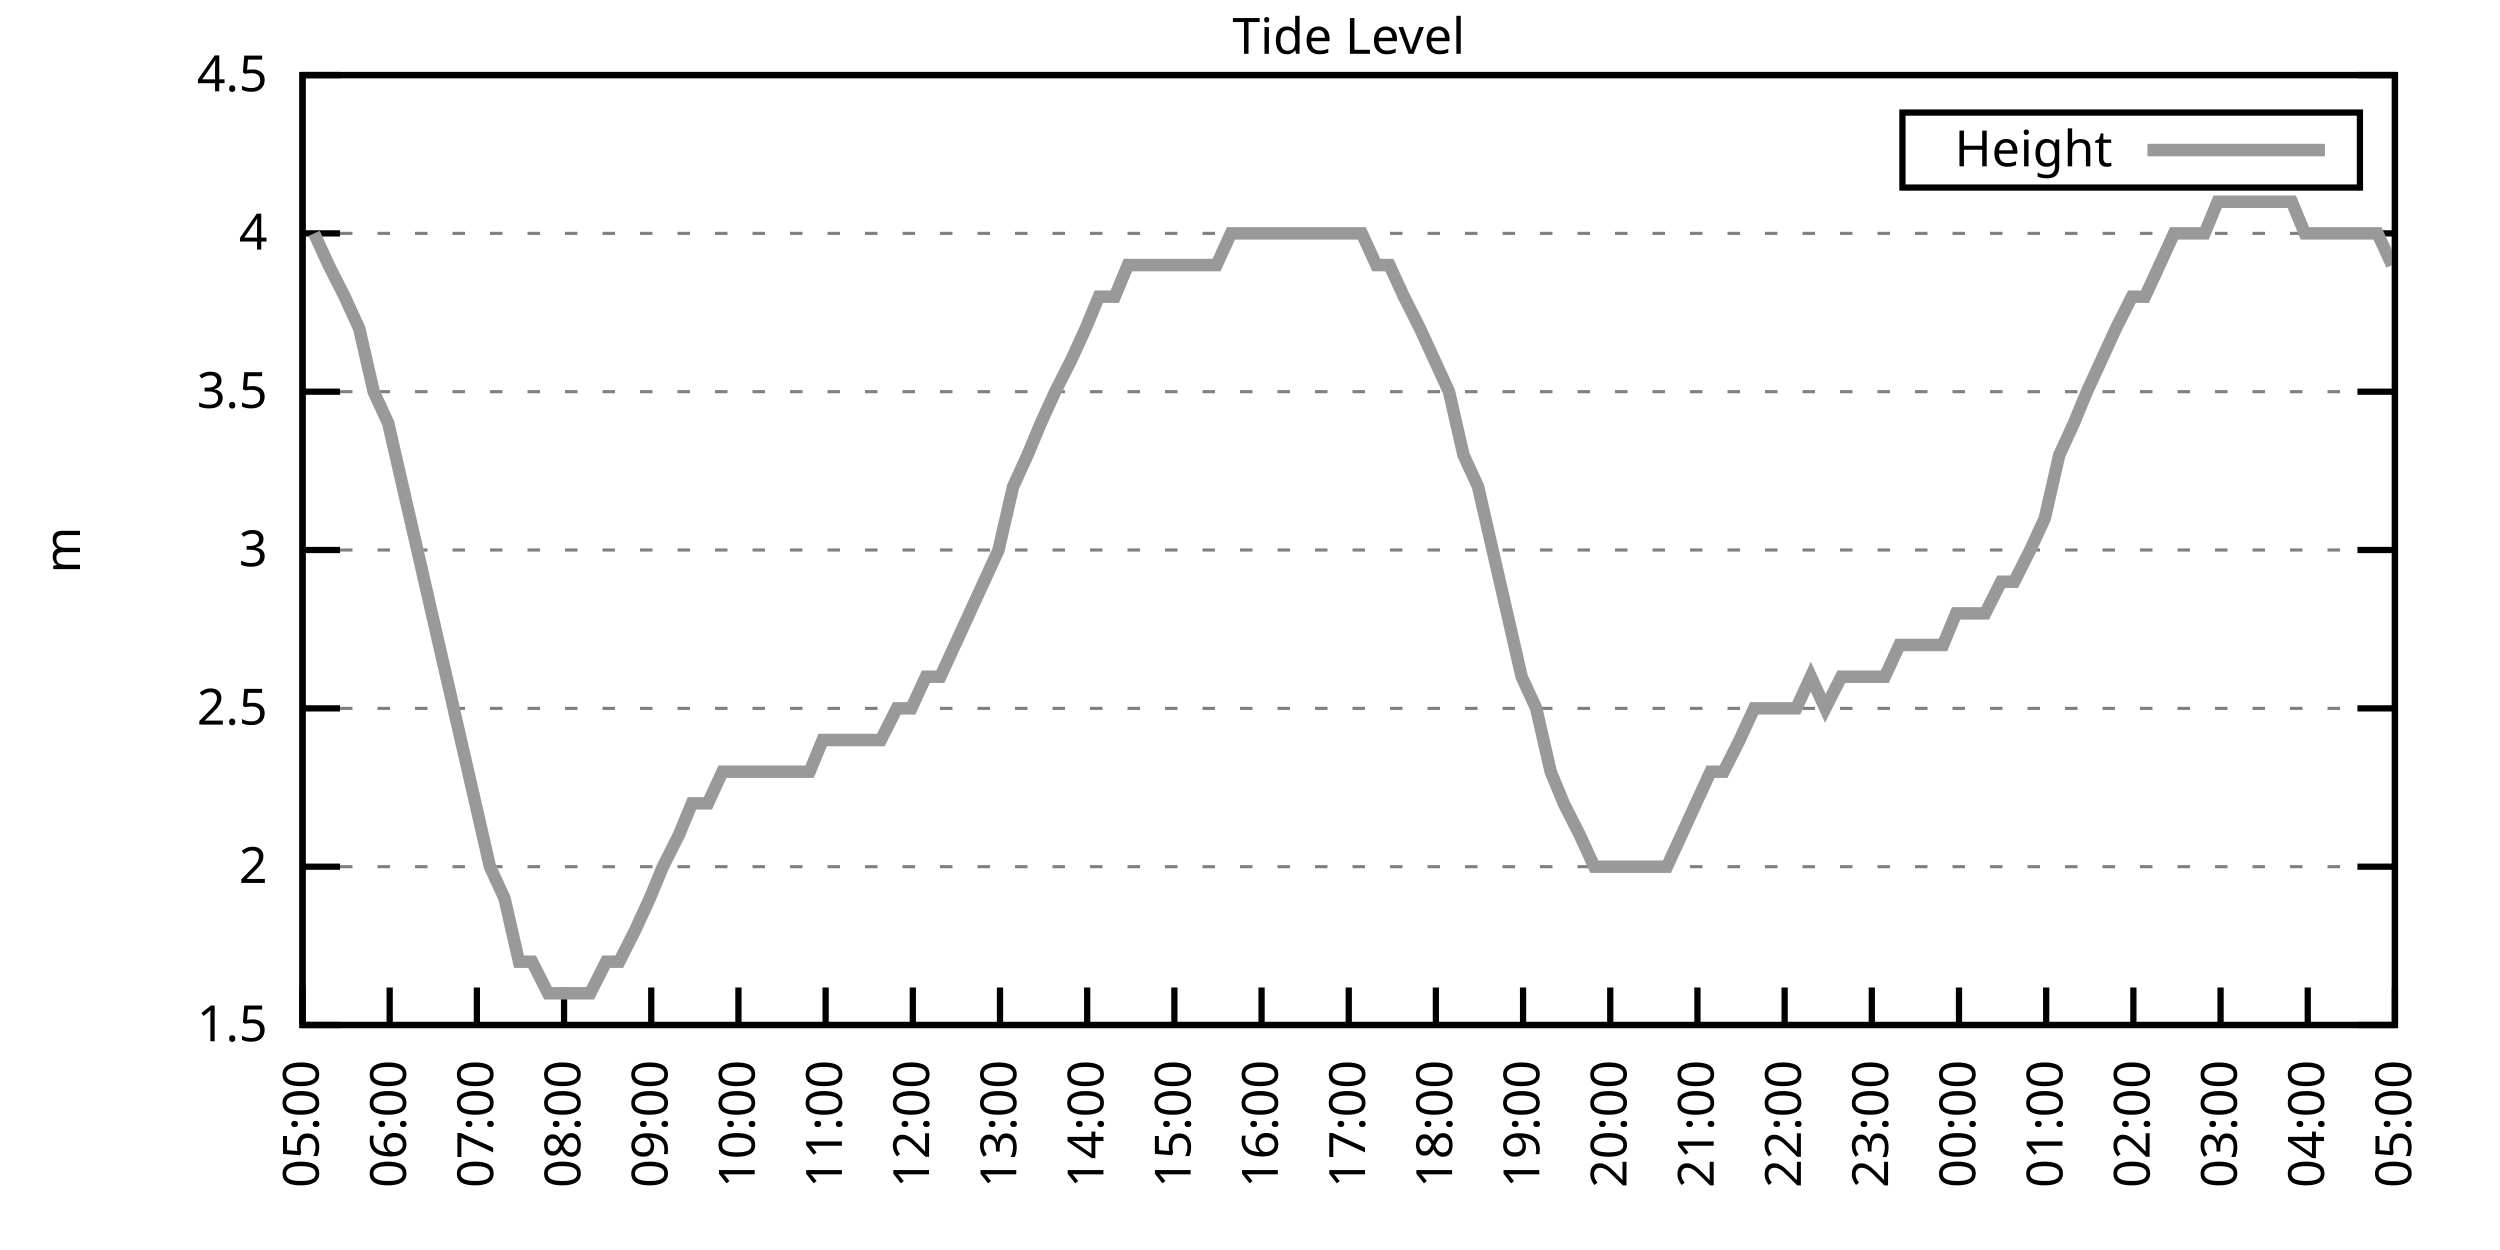
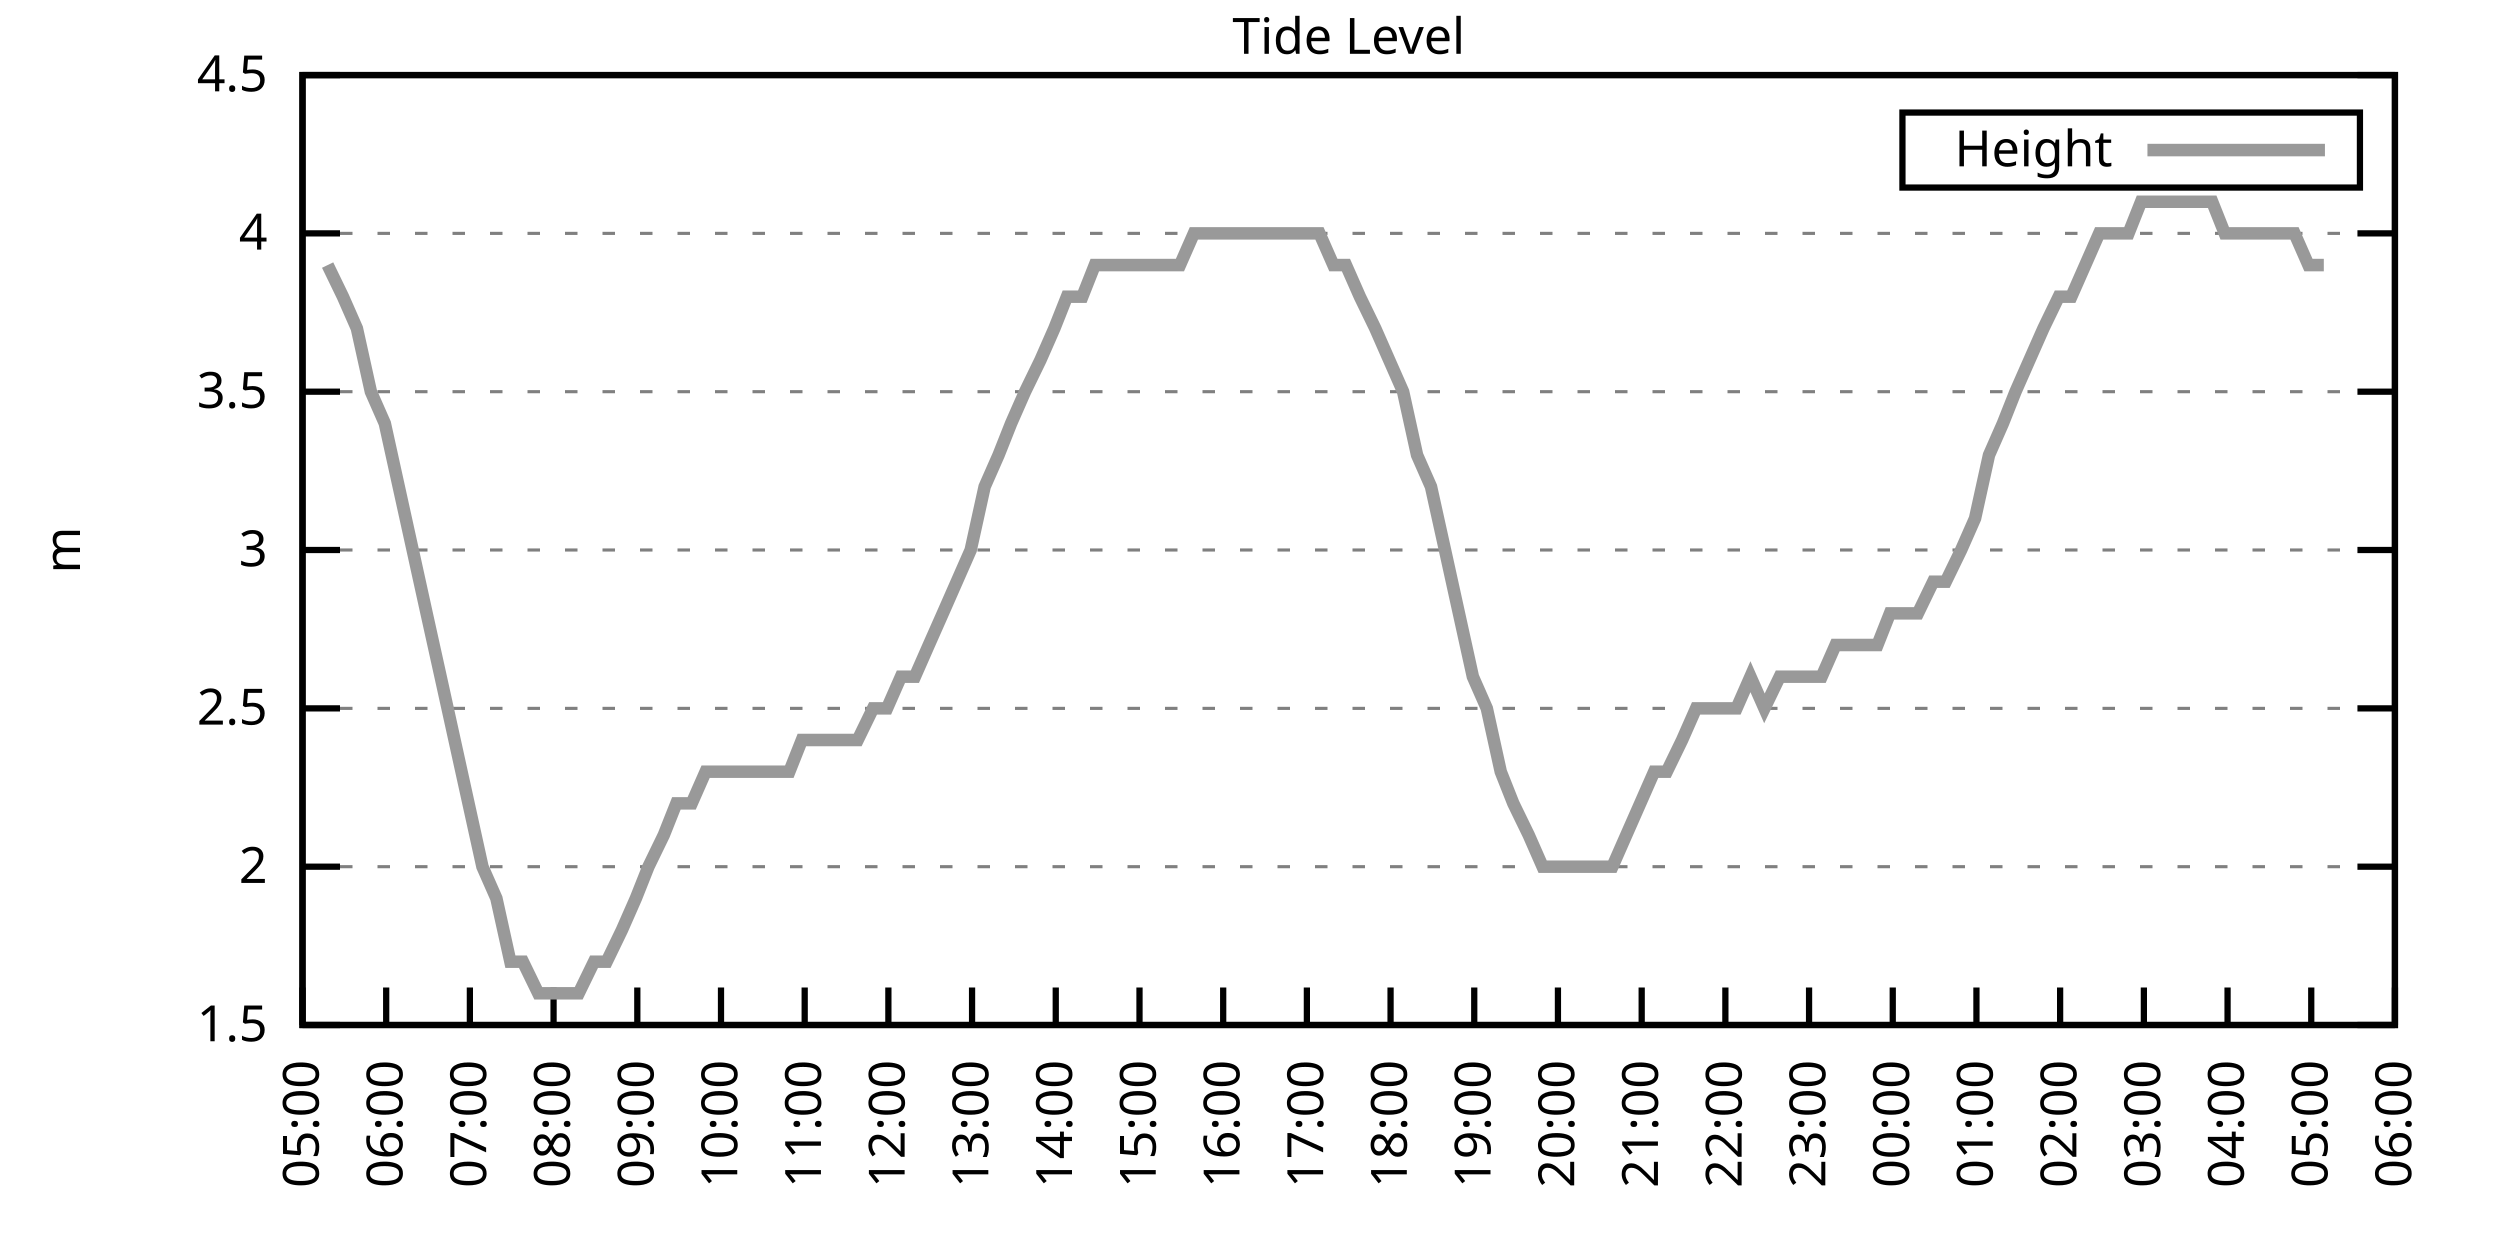
<svg xmlns="http://www.w3.org/2000/svg" xmlns:xlink="http://www.w3.org/1999/xlink" width="400" height="200" viewBox="0 0 400 200">
  <g id="gnuplot_canvas">
    <rect x="0" y="0" width="400" height="200" fill="none" />
    <defs>
      <circle id="gpDot" r="0.5" stroke-width="0.5" stroke="currentColor" />
      <path id="gpPt0" stroke-width="0.333" stroke="currentColor" d="M-1,0 h2 M0,-1 v2" />
      <path id="gpPt1" stroke-width="0.333" stroke="currentColor" d="M-1,-1 L1,1 M1,-1 L-1,1" />
      <path id="gpPt2" stroke-width="0.333" stroke="currentColor" d="M-1,0 L1,0 M0,-1 L0,1 M-1,-1 L1,1 M-1,1 L1,-1" />
      <rect id="gpPt3" stroke-width="0.333" stroke="currentColor" x="-1" y="-1" width="2" height="2" />
      <rect id="gpPt4" stroke-width="0.333" stroke="currentColor" fill="currentColor" x="-1" y="-1" width="2" height="2" />
      <circle id="gpPt5" stroke-width="0.333" stroke="currentColor" cx="0" cy="0" r="1" />
      <use xlink:href="#gpPt5" id="gpPt6" fill="currentColor" stroke="none" />
      <path id="gpPt7" stroke-width="0.333" stroke="currentColor" d="M0,-1.33 L-1.33,0.67 L1.33,0.67 z" />
      <use xlink:href="#gpPt7" id="gpPt8" fill="currentColor" stroke="none" />
      <use xlink:href="#gpPt7" id="gpPt9" stroke="currentColor" transform="rotate(180)" />
      <use xlink:href="#gpPt9" id="gpPt10" fill="currentColor" stroke="none" />
      <use xlink:href="#gpPt3" id="gpPt11" stroke="currentColor" transform="rotate(45)" />
      <use xlink:href="#gpPt11" id="gpPt12" fill="currentColor" stroke="none" />
      <path id="gpPt13" stroke-width="0.333" stroke="currentColor" d="M0,1.330 L1.265,0.411 L0.782,-1.067 L-0.782,-1.076 L-1.265,0.411 z" />
      <use xlink:href="#gpPt13" id="gpPt14" fill="currentColor" stroke="none" />
      <filter id="textbox" filterUnits="objectBoundingBox" x="0" y="0" height="1" width="1">
        <feFlood flood-color="white" flood-opacity="1" result="bgnd" />
        <feComposite in="SourceGraphic" in2="bgnd" operator="atop" />
      </filter>
      <filter id="greybox" filterUnits="objectBoundingBox" x="0" y="0" height="1" width="1">
        <feFlood flood-color="lightgrey" flood-opacity="1" result="grey" />
        <feComposite in="SourceGraphic" in2="grey" operator="atop" />
      </filter>
    </defs>
    <g fill="none" color="white" stroke="currentColor" stroke-width="1.00" stroke-linecap="butt" stroke-linejoin="miter">
</g>
    <g fill="none" color="black" stroke="currentColor" stroke-width="1.00" stroke-linecap="butt" stroke-linejoin="miter">
      <g stroke="none" shape-rendering="crispEdges">
        <polygon fill="rgb(255, 255, 255)" points="48.40,164.00 383.18,164.00 383.18,12.02 48.40,12.02 " />
      </g>
    </g>
    <g fill="none" color="black" stroke="currentColor" stroke-width="1.00" stroke-linecap="butt" stroke-linejoin="miter">
</g>
    <g fill="none" color="black" stroke="black" stroke-width="0.50" stroke-linecap="butt" stroke-linejoin="miter">
</g>
    <g fill="none" color="gray" stroke="currentColor" stroke-width="0.50" stroke-linecap="butt" stroke-linejoin="miter">
      <path stroke="gray" stroke-dasharray="2,4" class="gridline" d="M48.40,164.00 L383.19,164.00  " />
    </g>
    <g fill="none" color="gray" stroke="gray" stroke-width="1.00" stroke-linecap="butt" stroke-linejoin="miter">
</g>
    <g fill="none" color="black" stroke="currentColor" stroke-width="1.00" stroke-linecap="butt" stroke-linejoin="miter">
      <path stroke="black" d="M48.40,164.00 L54.40,164.00 M383.19,164.00 L377.19,164.00  " />
      <g transform="translate(42.80,166.60)" stroke="none" fill="black" font-family="Sans" font-size="8.00" text-anchor="end">
        <text>
          <tspan font-family="Sans"> 1.5</tspan>
        </text>
      </g>
    </g>
    <g fill="none" color="black" stroke="currentColor" stroke-width="1.00" stroke-linecap="butt" stroke-linejoin="miter">
</g>
    <g fill="none" color="black" stroke="black" stroke-width="0.50" stroke-linecap="butt" stroke-linejoin="miter">
</g>
    <g fill="none" color="gray" stroke="currentColor" stroke-width="0.50" stroke-linecap="butt" stroke-linejoin="miter">
      <path stroke="gray" stroke-dasharray="2,4" class="gridline" d="M48.40,138.67 L383.19,138.67  " />
    </g>
    <g fill="none" color="gray" stroke="gray" stroke-width="1.00" stroke-linecap="butt" stroke-linejoin="miter">
</g>
    <g fill="none" color="black" stroke="currentColor" stroke-width="1.00" stroke-linecap="butt" stroke-linejoin="miter">
      <path stroke="black" d="M48.40,138.67 L54.40,138.67 M383.19,138.67 L377.19,138.67  " />
      <g transform="translate(42.80,141.27)" stroke="none" fill="black" font-family="Sans" font-size="8.00" text-anchor="end">
        <text>
          <tspan font-family="Sans"> 2</tspan>
        </text>
      </g>
    </g>
    <g fill="none" color="black" stroke="currentColor" stroke-width="1.00" stroke-linecap="butt" stroke-linejoin="miter">
</g>
    <g fill="none" color="black" stroke="black" stroke-width="0.50" stroke-linecap="butt" stroke-linejoin="miter">
</g>
    <g fill="none" color="gray" stroke="currentColor" stroke-width="0.50" stroke-linecap="butt" stroke-linejoin="miter">
      <path stroke="gray" stroke-dasharray="2,4" class="gridline" d="M48.40,113.34 L383.19,113.34  " />
    </g>
    <g fill="none" color="gray" stroke="gray" stroke-width="1.00" stroke-linecap="butt" stroke-linejoin="miter">
</g>
    <g fill="none" color="black" stroke="currentColor" stroke-width="1.00" stroke-linecap="butt" stroke-linejoin="miter">
      <path stroke="black" d="M48.40,113.34 L54.40,113.34 M383.19,113.34 L377.19,113.34  " />
      <g transform="translate(42.80,115.94)" stroke="none" fill="black" font-family="Sans" font-size="8.00" text-anchor="end">
        <text>
          <tspan font-family="Sans"> 2.5</tspan>
        </text>
      </g>
    </g>
    <g fill="none" color="black" stroke="currentColor" stroke-width="1.00" stroke-linecap="butt" stroke-linejoin="miter">
</g>
    <g fill="none" color="black" stroke="black" stroke-width="0.50" stroke-linecap="butt" stroke-linejoin="miter">
</g>
    <g fill="none" color="gray" stroke="currentColor" stroke-width="0.50" stroke-linecap="butt" stroke-linejoin="miter">
      <path stroke="gray" stroke-dasharray="2,4" class="gridline" d="M48.40,88.00 L383.19,88.00  " />
    </g>
    <g fill="none" color="gray" stroke="gray" stroke-width="1.00" stroke-linecap="butt" stroke-linejoin="miter">
</g>
    <g fill="none" color="black" stroke="currentColor" stroke-width="1.00" stroke-linecap="butt" stroke-linejoin="miter">
      <path stroke="black" d="M48.40,88.00 L54.40,88.00 M383.19,88.00 L377.19,88.00  " />
      <g transform="translate(42.80,90.60)" stroke="none" fill="black" font-family="Sans" font-size="8.00" text-anchor="end">
        <text>
          <tspan font-family="Sans"> 3</tspan>
        </text>
      </g>
    </g>
    <g fill="none" color="black" stroke="currentColor" stroke-width="1.00" stroke-linecap="butt" stroke-linejoin="miter">
</g>
    <g fill="none" color="black" stroke="black" stroke-width="0.50" stroke-linecap="butt" stroke-linejoin="miter">
</g>
    <g fill="none" color="gray" stroke="currentColor" stroke-width="0.50" stroke-linecap="butt" stroke-linejoin="miter">
      <path stroke="gray" stroke-dasharray="2,4" class="gridline" d="M48.40,62.67 L383.19,62.67  " />
    </g>
    <g fill="none" color="gray" stroke="gray" stroke-width="1.00" stroke-linecap="butt" stroke-linejoin="miter">
</g>
    <g fill="none" color="black" stroke="currentColor" stroke-width="1.00" stroke-linecap="butt" stroke-linejoin="miter">
      <path stroke="black" d="M48.40,62.67 L54.40,62.67 M383.19,62.67 L377.19,62.67  " />
      <g transform="translate(42.80,65.27)" stroke="none" fill="black" font-family="Sans" font-size="8.00" text-anchor="end">
        <text>
          <tspan font-family="Sans"> 3.5</tspan>
        </text>
      </g>
    </g>
    <g fill="none" color="black" stroke="currentColor" stroke-width="1.00" stroke-linecap="butt" stroke-linejoin="miter">
</g>
    <g fill="none" color="black" stroke="black" stroke-width="0.50" stroke-linecap="butt" stroke-linejoin="miter">
</g>
    <g fill="none" color="gray" stroke="currentColor" stroke-width="0.50" stroke-linecap="butt" stroke-linejoin="miter">
      <path stroke="gray" stroke-dasharray="2,4" class="gridline" d="M48.40,37.34 L383.19,37.34  " />
    </g>
    <g fill="none" color="gray" stroke="gray" stroke-width="1.00" stroke-linecap="butt" stroke-linejoin="miter">
</g>
    <g fill="none" color="black" stroke="currentColor" stroke-width="1.00" stroke-linecap="butt" stroke-linejoin="miter">
      <path stroke="black" d="M48.40,37.34 L54.40,37.34 M383.19,37.34 L377.19,37.34  " />
      <g transform="translate(42.80,39.94)" stroke="none" fill="black" font-family="Sans" font-size="8.00" text-anchor="end">
        <text>
          <tspan font-family="Sans"> 4</tspan>
        </text>
      </g>
    </g>
    <g fill="none" color="black" stroke="currentColor" stroke-width="1.00" stroke-linecap="butt" stroke-linejoin="miter">
</g>
    <g fill="none" color="black" stroke="black" stroke-width="0.50" stroke-linecap="butt" stroke-linejoin="miter">
</g>
    <g fill="none" color="gray" stroke="currentColor" stroke-width="0.50" stroke-linecap="butt" stroke-linejoin="miter">
      <path stroke="gray" stroke-dasharray="2,4" class="gridline" d="M48.40,12.01 L383.19,12.01  " />
    </g>
    <g fill="none" color="gray" stroke="gray" stroke-width="1.00" stroke-linecap="butt" stroke-linejoin="miter">
</g>
    <g fill="none" color="black" stroke="currentColor" stroke-width="1.00" stroke-linecap="butt" stroke-linejoin="miter">
      <path stroke="black" d="M48.40,12.01 L54.40,12.01 M383.19,12.01 L377.19,12.01  " />
      <g transform="translate(42.80,14.61)" stroke="none" fill="black" font-family="Sans" font-size="8.00" text-anchor="end">
        <text>
          <tspan font-family="Sans"> 4.5</tspan>
        </text>
      </g>
    </g>
    <g fill="none" color="black" stroke="currentColor" stroke-width="1.00" stroke-linecap="butt" stroke-linejoin="miter">
      <path stroke="black" d="M48.40,164.00 L48.40,158.00  " />
      <g transform="translate(51.00,169.60) rotate(270.00)" stroke="none" fill="black" font-family="Sans" font-size="8.00" text-anchor="end">
        <text>
          <tspan font-family="Sans">05:00</tspan>
        </text>
      </g>
    </g>
    <g fill="none" color="black" stroke="currentColor" stroke-width="1.00" stroke-linecap="butt" stroke-linejoin="miter">
-       <path stroke="black" d="M62.35,164.00 L62.35,158.00  " />
-       <g transform="translate(64.95,169.60) rotate(270.00)" stroke="none" fill="black" font-family="Sans" font-size="8.00" text-anchor="end">
+       <path stroke="black" d="M61.79,164.00 L61.79,158.00  " />
+       <g transform="translate(64.39,169.60) rotate(270.00)" stroke="none" fill="black" font-family="Sans" font-size="8.00" text-anchor="end">
        <text>
          <tspan font-family="Sans">06:00</tspan>
        </text>
      </g>
    </g>
    <g fill="none" color="black" stroke="currentColor" stroke-width="1.00" stroke-linecap="butt" stroke-linejoin="miter">
-       <path stroke="black" d="M76.30,164.00 L76.30,158.00  " />
-       <g transform="translate(78.90,169.60) rotate(270.00)" stroke="none" fill="black" font-family="Sans" font-size="8.00" text-anchor="end">
+       <path stroke="black" d="M75.18,164.00 L75.18,158.00  " />
+       <g transform="translate(77.78,169.60) rotate(270.00)" stroke="none" fill="black" font-family="Sans" font-size="8.00" text-anchor="end">
        <text>
          <tspan font-family="Sans">07:00</tspan>
        </text>
      </g>
    </g>
    <g fill="none" color="black" stroke="currentColor" stroke-width="1.00" stroke-linecap="butt" stroke-linejoin="miter">
-       <path stroke="black" d="M90.25,164.00 L90.25,158.00  " />
-       <g transform="translate(92.85,169.60) rotate(270.00)" stroke="none" fill="black" font-family="Sans" font-size="8.00" text-anchor="end">
+       <path stroke="black" d="M88.57,164.00 L88.57,158.00  " />
+       <g transform="translate(91.17,169.60) rotate(270.00)" stroke="none" fill="black" font-family="Sans" font-size="8.00" text-anchor="end">
        <text>
          <tspan font-family="Sans">08:00</tspan>
        </text>
      </g>
    </g>
    <g fill="none" color="black" stroke="currentColor" stroke-width="1.00" stroke-linecap="butt" stroke-linejoin="miter">
-       <path stroke="black" d="M104.20,164.00 L104.20,158.00  " />
-       <g transform="translate(106.80,169.60) rotate(270.00)" stroke="none" fill="black" font-family="Sans" font-size="8.00" text-anchor="end">
+       <path stroke="black" d="M101.97,164.00 L101.97,158.00  " />
+       <g transform="translate(104.57,169.60) rotate(270.00)" stroke="none" fill="black" font-family="Sans" font-size="8.00" text-anchor="end">
        <text>
          <tspan font-family="Sans">09:00</tspan>
        </text>
      </g>
    </g>
    <g fill="none" color="black" stroke="currentColor" stroke-width="1.00" stroke-linecap="butt" stroke-linejoin="miter">
-       <path stroke="black" d="M118.15,164.00 L118.15,158.00  " />
-       <g transform="translate(120.75,169.60) rotate(270.00)" stroke="none" fill="black" font-family="Sans" font-size="8.00" text-anchor="end">
+       <path stroke="black" d="M115.36,164.00 L115.36,158.00  " />
+       <g transform="translate(117.96,169.60) rotate(270.00)" stroke="none" fill="black" font-family="Sans" font-size="8.00" text-anchor="end">
        <text>
          <tspan font-family="Sans">10:00</tspan>
        </text>
      </g>
    </g>
    <g fill="none" color="black" stroke="currentColor" stroke-width="1.00" stroke-linecap="butt" stroke-linejoin="miter">
-       <path stroke="black" d="M132.10,164.00 L132.10,158.00  " />
-       <g transform="translate(134.70,169.60) rotate(270.00)" stroke="none" fill="black" font-family="Sans" font-size="8.00" text-anchor="end">
+       <path stroke="black" d="M128.75,164.00 L128.75,158.00  " />
+       <g transform="translate(131.35,169.60) rotate(270.00)" stroke="none" fill="black" font-family="Sans" font-size="8.00" text-anchor="end">
        <text>
          <tspan font-family="Sans">11:00</tspan>
        </text>
      </g>
    </g>
    <g fill="none" color="black" stroke="currentColor" stroke-width="1.00" stroke-linecap="butt" stroke-linejoin="miter">
-       <path stroke="black" d="M146.05,164.00 L146.05,158.00  " />
-       <g transform="translate(148.65,169.60) rotate(270.00)" stroke="none" fill="black" font-family="Sans" font-size="8.00" text-anchor="end">
+       <path stroke="black" d="M142.14,164.00 L142.14,158.00  " />
+       <g transform="translate(144.74,169.60) rotate(270.00)" stroke="none" fill="black" font-family="Sans" font-size="8.00" text-anchor="end">
        <text>
          <tspan font-family="Sans">12:00</tspan>
        </text>
      </g>
    </g>
    <g fill="none" color="black" stroke="currentColor" stroke-width="1.00" stroke-linecap="butt" stroke-linejoin="miter">
-       <path stroke="black" d="M160.00,164.00 L160.00,158.00  " />
-       <g transform="translate(162.60,169.60) rotate(270.00)" stroke="none" fill="black" font-family="Sans" font-size="8.00" text-anchor="end">
+       <path stroke="black" d="M155.53,164.00 L155.53,158.00  " />
+       <g transform="translate(158.13,169.60) rotate(270.00)" stroke="none" fill="black" font-family="Sans" font-size="8.00" text-anchor="end">
        <text>
          <tspan font-family="Sans">13:00</tspan>
        </text>
      </g>
    </g>
    <g fill="none" color="black" stroke="currentColor" stroke-width="1.00" stroke-linecap="butt" stroke-linejoin="miter">
-       <path stroke="black" d="M173.95,164.00 L173.95,158.00  " />
-       <g transform="translate(176.55,169.60) rotate(270.00)" stroke="none" fill="black" font-family="Sans" font-size="8.00" text-anchor="end">
+       <path stroke="black" d="M168.92,164.00 L168.92,158.00  " />
+       <g transform="translate(171.52,169.60) rotate(270.00)" stroke="none" fill="black" font-family="Sans" font-size="8.00" text-anchor="end">
        <text>
          <tspan font-family="Sans">14:00</tspan>
        </text>
      </g>
    </g>
    <g fill="none" color="black" stroke="currentColor" stroke-width="1.00" stroke-linecap="butt" stroke-linejoin="miter">
-       <path stroke="black" d="M187.90,164.00 L187.90,158.00  " />
-       <g transform="translate(190.50,169.60) rotate(270.00)" stroke="none" fill="black" font-family="Sans" font-size="8.00" text-anchor="end">
+       <path stroke="black" d="M182.32,164.00 L182.32,158.00  " />
+       <g transform="translate(184.92,169.60) rotate(270.00)" stroke="none" fill="black" font-family="Sans" font-size="8.00" text-anchor="end">
        <text>
          <tspan font-family="Sans">15:00</tspan>
        </text>
      </g>
    </g>
    <g fill="none" color="black" stroke="currentColor" stroke-width="1.00" stroke-linecap="butt" stroke-linejoin="miter">
-       <path stroke="black" d="M201.85,164.00 L201.85,158.00  " />
-       <g transform="translate(204.45,169.60) rotate(270.00)" stroke="none" fill="black" font-family="Sans" font-size="8.00" text-anchor="end">
+       <path stroke="black" d="M195.71,164.00 L195.71,158.00  " />
+       <g transform="translate(198.31,169.60) rotate(270.00)" stroke="none" fill="black" font-family="Sans" font-size="8.00" text-anchor="end">
        <text>
          <tspan font-family="Sans">16:00</tspan>
        </text>
      </g>
    </g>
    <g fill="none" color="black" stroke="currentColor" stroke-width="1.00" stroke-linecap="butt" stroke-linejoin="miter">
-       <path stroke="black" d="M215.80,164.00 L215.80,158.00  " />
-       <g transform="translate(218.40,169.60) rotate(270.00)" stroke="none" fill="black" font-family="Sans" font-size="8.00" text-anchor="end">
+       <path stroke="black" d="M209.10,164.00 L209.10,158.00  " />
+       <g transform="translate(211.70,169.60) rotate(270.00)" stroke="none" fill="black" font-family="Sans" font-size="8.00" text-anchor="end">
        <text>
          <tspan font-family="Sans">17:00</tspan>
        </text>
      </g>
    </g>
    <g fill="none" color="black" stroke="currentColor" stroke-width="1.00" stroke-linecap="butt" stroke-linejoin="miter">
-       <path stroke="black" d="M229.74,164.00 L229.74,158.00  " />
-       <g transform="translate(232.34,169.60) rotate(270.00)" stroke="none" fill="black" font-family="Sans" font-size="8.00" text-anchor="end">
+       <path stroke="black" d="M222.49,164.00 L222.49,158.00  " />
+       <g transform="translate(225.09,169.60) rotate(270.00)" stroke="none" fill="black" font-family="Sans" font-size="8.00" text-anchor="end">
        <text>
          <tspan font-family="Sans">18:00</tspan>
        </text>
      </g>
    </g>
    <g fill="none" color="black" stroke="currentColor" stroke-width="1.00" stroke-linecap="butt" stroke-linejoin="miter">
-       <path stroke="black" d="M243.69,164.00 L243.69,158.00  " />
-       <g transform="translate(246.29,169.60) rotate(270.00)" stroke="none" fill="black" font-family="Sans" font-size="8.00" text-anchor="end">
+       <path stroke="black" d="M235.88,164.00 L235.88,158.00  " />
+       <g transform="translate(238.48,169.60) rotate(270.00)" stroke="none" fill="black" font-family="Sans" font-size="8.00" text-anchor="end">
        <text>
          <tspan font-family="Sans">19:00</tspan>
        </text>
      </g>
    </g>
    <g fill="none" color="black" stroke="currentColor" stroke-width="1.00" stroke-linecap="butt" stroke-linejoin="miter">
-       <path stroke="black" d="M257.64,164.00 L257.64,158.00  " />
-       <g transform="translate(260.24,169.60) rotate(270.00)" stroke="none" fill="black" font-family="Sans" font-size="8.00" text-anchor="end">
+       <path stroke="black" d="M249.27,164.00 L249.27,158.00  " />
+       <g transform="translate(251.87,169.60) rotate(270.00)" stroke="none" fill="black" font-family="Sans" font-size="8.00" text-anchor="end">
        <text>
          <tspan font-family="Sans">20:00</tspan>
        </text>
      </g>
    </g>
    <g fill="none" color="black" stroke="currentColor" stroke-width="1.00" stroke-linecap="butt" stroke-linejoin="miter">
-       <path stroke="black" d="M271.59,164.00 L271.59,158.00  " />
-       <g transform="translate(274.19,169.60) rotate(270.00)" stroke="none" fill="black" font-family="Sans" font-size="8.00" text-anchor="end">
+       <path stroke="black" d="M262.67,164.00 L262.67,158.00  " />
+       <g transform="translate(265.27,169.60) rotate(270.00)" stroke="none" fill="black" font-family="Sans" font-size="8.00" text-anchor="end">
        <text>
          <tspan font-family="Sans">21:00</tspan>
        </text>
      </g>
    </g>
    <g fill="none" color="black" stroke="currentColor" stroke-width="1.00" stroke-linecap="butt" stroke-linejoin="miter">
-       <path stroke="black" d="M285.54,164.00 L285.54,158.00  " />
-       <g transform="translate(288.14,169.60) rotate(270.00)" stroke="none" fill="black" font-family="Sans" font-size="8.00" text-anchor="end">
+       <path stroke="black" d="M276.06,164.00 L276.06,158.00  " />
+       <g transform="translate(278.66,169.60) rotate(270.00)" stroke="none" fill="black" font-family="Sans" font-size="8.00" text-anchor="end">
        <text>
          <tspan font-family="Sans">22:00</tspan>
        </text>
      </g>
    </g>
    <g fill="none" color="black" stroke="currentColor" stroke-width="1.00" stroke-linecap="butt" stroke-linejoin="miter">
-       <path stroke="black" d="M299.49,164.00 L299.49,158.00  " />
-       <g transform="translate(302.09,169.60) rotate(270.00)" stroke="none" fill="black" font-family="Sans" font-size="8.00" text-anchor="end">
+       <path stroke="black" d="M289.45,164.00 L289.45,158.00  " />
+       <g transform="translate(292.05,169.60) rotate(270.00)" stroke="none" fill="black" font-family="Sans" font-size="8.00" text-anchor="end">
        <text>
          <tspan font-family="Sans">23:00</tspan>
        </text>
      </g>
    </g>
    <g fill="none" color="black" stroke="currentColor" stroke-width="1.00" stroke-linecap="butt" stroke-linejoin="miter">
-       <path stroke="black" d="M313.44,164.00 L313.44,158.00  " />
-       <g transform="translate(316.04,169.60) rotate(270.00)" stroke="none" fill="black" font-family="Sans" font-size="8.00" text-anchor="end">
+       <path stroke="black" d="M302.84,164.00 L302.84,158.00  " />
+       <g transform="translate(305.44,169.60) rotate(270.00)" stroke="none" fill="black" font-family="Sans" font-size="8.00" text-anchor="end">
        <text>
          <tspan font-family="Sans">00:00</tspan>
        </text>
      </g>
    </g>
    <g fill="none" color="black" stroke="currentColor" stroke-width="1.00" stroke-linecap="butt" stroke-linejoin="miter">
-       <path stroke="black" d="M327.39,164.00 L327.39,158.00  " />
-       <g transform="translate(329.99,169.60) rotate(270.00)" stroke="none" fill="black" font-family="Sans" font-size="8.00" text-anchor="end">
+       <path stroke="black" d="M316.23,164.00 L316.23,158.00  " />
+       <g transform="translate(318.83,169.60) rotate(270.00)" stroke="none" fill="black" font-family="Sans" font-size="8.00" text-anchor="end">
        <text>
          <tspan font-family="Sans">01:00</tspan>
        </text>
      </g>
    </g>
    <g fill="none" color="black" stroke="currentColor" stroke-width="1.00" stroke-linecap="butt" stroke-linejoin="miter">
-       <path stroke="black" d="M341.34,164.00 L341.34,158.00  " />
-       <g transform="translate(343.94,169.60) rotate(270.00)" stroke="none" fill="black" font-family="Sans" font-size="8.00" text-anchor="end">
+       <path stroke="black" d="M329.62,164.00 L329.62,158.00  " />
+       <g transform="translate(332.22,169.60) rotate(270.00)" stroke="none" fill="black" font-family="Sans" font-size="8.00" text-anchor="end">
        <text>
          <tspan font-family="Sans">02:00</tspan>
        </text>
      </g>
    </g>
    <g fill="none" color="black" stroke="currentColor" stroke-width="1.00" stroke-linecap="butt" stroke-linejoin="miter">
-       <path stroke="black" d="M355.29,164.00 L355.29,158.00  " />
-       <g transform="translate(357.89,169.60) rotate(270.00)" stroke="none" fill="black" font-family="Sans" font-size="8.00" text-anchor="end">
+       <path stroke="black" d="M343.02,164.00 L343.02,158.00  " />
+       <g transform="translate(345.62,169.60) rotate(270.00)" stroke="none" fill="black" font-family="Sans" font-size="8.00" text-anchor="end">
        <text>
          <tspan font-family="Sans">03:00</tspan>
        </text>
      </g>
    </g>
    <g fill="none" color="black" stroke="currentColor" stroke-width="1.00" stroke-linecap="butt" stroke-linejoin="miter">
-       <path stroke="black" d="M369.24,164.00 L369.24,158.00  " />
-       <g transform="translate(371.84,169.60) rotate(270.00)" stroke="none" fill="black" font-family="Sans" font-size="8.00" text-anchor="end">
+       <path stroke="black" d="M356.41,164.00 L356.41,158.00  " />
+       <g transform="translate(359.01,169.60) rotate(270.00)" stroke="none" fill="black" font-family="Sans" font-size="8.00" text-anchor="end">
        <text>
          <tspan font-family="Sans">04:00</tspan>
+         </text>
+       </g>
+     </g>
+     <g fill="none" color="black" stroke="currentColor" stroke-width="1.00" stroke-linecap="butt" stroke-linejoin="miter">
+       <path stroke="black" d="M369.80,164.00 L369.80,158.00  " />
+       <g transform="translate(372.40,169.60) rotate(270.00)" stroke="none" fill="black" font-family="Sans" font-size="8.00" text-anchor="end">
+         <text>
+           <tspan font-family="Sans">05:00</tspan>
        </text>
      </g>
    </g>
    <g fill="none" color="black" stroke="currentColor" stroke-width="1.00" stroke-linecap="butt" stroke-linejoin="miter">
      <path stroke="black" d="M383.19,164.00 L383.19,158.00  " />
      <g transform="translate(385.79,169.60) rotate(270.00)" stroke="none" fill="black" font-family="Sans" font-size="8.00" text-anchor="end">
        <text>
-           <tspan font-family="Sans">05:00</tspan>
+           <tspan font-family="Sans">06:00</tspan>
        </text>
      </g>
    </g>
    <g fill="none" color="black" stroke="currentColor" stroke-width="1.00" stroke-linecap="butt" stroke-linejoin="miter">
</g>
    <g fill="none" color="black" stroke="currentColor" stroke-width="1.00" stroke-linecap="butt" stroke-linejoin="miter">
      <path stroke="black" d="M48.40,12.01 L48.40,164.00 L383.19,164.00 L383.19,12.01 L48.40,12.01 Z  " />
    </g>
    <g fill="none" color="black" stroke="currentColor" stroke-width="1.00" stroke-linecap="butt" stroke-linejoin="miter">
</g>
    <g fill="none" color="black" stroke="currentColor" stroke-width="1.00" stroke-linecap="butt" stroke-linejoin="miter">
      <path stroke="black" d="M304.39,30.01 L304.39,18.01 L377.59,18.01 L377.59,30.01 L304.39,30.01 Z  " />
    </g>
    <g id="Tide_level_plot_1">
      <g fill="none" color="white" stroke="black" stroke-width="2.00" stroke-linecap="butt" stroke-linejoin="miter">
</g>
      <g fill="none" color="black" stroke="currentColor" stroke-width="2.00" stroke-linecap="butt" stroke-linejoin="miter">
        <g transform="translate(337.99,26.61)" stroke="none" fill="black" font-family="Sans" font-size="8.00" text-anchor="end">
          <text>
            <tspan font-family="Sans">Height</tspan>
          </text>
        </g>
      </g>
      <g fill="none" color="black" stroke="currentColor" stroke-width="2.00" stroke-linecap="butt" stroke-linejoin="miter">
-         <path stroke="rgb(153, 153, 153)" d="M343.59,24.01 L371.99,24.01 M50.26,37.34 L52.58,42.41 L55.14,47.47 L57.47,52.54 L59.79,62.67 L62.12,67.74   L64.44,77.87 L66.77,88.00 L69.09,98.14 L71.42,108.27 L73.74,118.40 L76.07,128.54 L78.39,138.67 L80.72,143.73   L83.04,153.87 L85.13,153.87 L87.69,158.93 L89.78,158.93 L92.11,158.93 L94.43,158.93 L96.99,153.87 L99.08,153.87   L101.64,148.80 L103.97,143.73 L106.06,138.67 L108.62,133.60 L110.71,128.54 L113.27,128.54 L115.59,123.47 L117.68,123.47   L120.01,123.47 L122.33,123.47 L124.89,123.47 L127.22,123.47 L129.54,123.47 L131.63,118.40 L134.19,118.40 L136.51,118.40   L138.84,118.40 L140.93,118.40 L143.49,113.34 L145.81,113.34 L148.14,108.27 L150.46,108.27 L152.79,103.20 L155.11,98.14   L157.44,93.07 L159.76,88.00 L162.09,77.87 L164.41,72.81 L166.51,67.74 L168.83,62.67 L171.39,57.61 L173.71,52.54   L175.81,47.47 L178.36,47.47 L180.46,42.41 L183.01,42.41 L185.34,42.41 L187.43,42.41 L189.76,42.41 L192.31,42.41   L194.64,42.41 L196.96,37.34 L199.29,37.34 L201.61,37.34 L203.94,37.34 L206.26,37.34 L208.59,37.34 L210.91,37.34   L213.01,37.34 L215.33,37.34 L217.89,37.34 L220.21,42.41 L222.30,42.41 L224.63,47.47 L227.19,52.54 L229.51,57.61   L231.84,62.67 L234.16,72.81 L236.49,77.87 L238.81,88.00 L241.14,98.14 L243.46,108.27 L245.79,113.34 L248.11,123.47   L250.20,128.54 L252.76,133.60 L255.09,138.67 L257.18,138.67 L259.74,138.67 L261.83,138.67 L264.39,138.67 L266.71,138.67   L269.04,133.60 L271.36,128.54 L273.69,123.47 L275.78,123.47 L278.34,118.40 L280.66,113.34 L282.99,113.34 L285.08,113.34   L287.40,113.34 L289.73,108.27 L292.05,113.34 L294.61,108.27 L296.94,108.27 L299.03,108.27 L301.58,108.27 L303.91,103.20   L306.23,103.20 L308.56,103.20 L310.88,103.20 L312.98,98.14 L315.53,98.14 L317.63,98.14 L320.18,93.07 L322.28,93.07   L324.83,88.00 L327.16,82.94 L329.48,72.81 L331.81,67.74 L333.90,62.67 L336.23,57.61 L338.55,52.54 L341.11,47.47   L343.20,47.47 L345.53,42.41 L347.85,37.34 L350.41,37.34 L352.73,37.34 L354.83,32.28 L357.38,32.28 L359.71,32.28   L362.03,32.28 L364.13,32.28 L366.68,32.28 L368.78,37.34 L371.33,37.34 L373.43,37.34 L375.98,37.34 L378.31,37.34   L380.40,37.34 L382.73,42.41  " />
+         <path stroke="rgb(153, 153, 153)" d="M343.59,24.01 L371.99,24.01 M52.42,42.41 L54.87,47.47 L57.10,52.54 L59.34,62.67 L61.57,67.74 L63.80,77.87   L66.03,88.00 L68.26,98.14 L70.50,108.27 L72.73,118.40 L74.96,128.54 L77.19,138.67 L79.42,143.73 L81.66,153.87   L83.66,153.87 L86.12,158.93 L88.13,158.93 L90.36,158.93 L92.59,158.93 L95.05,153.87 L97.06,153.87 L99.51,148.80   L101.74,143.73 L103.75,138.67 L106.21,133.60 L108.22,128.54 L110.67,128.54 L112.90,123.47 L114.91,123.47 L117.14,123.47   L119.38,123.47 L121.83,123.47 L124.06,123.47 L126.29,123.47 L128.30,118.40 L130.76,118.40 L132.99,118.40 L135.22,118.40   L137.23,118.40 L139.69,113.34 L141.92,113.34 L144.15,108.27 L146.38,108.27 L148.61,103.20 L150.85,98.14 L153.08,93.07   L155.31,88.00 L157.54,77.87 L159.77,72.81 L161.78,67.74 L164.01,62.67 L166.47,57.61 L168.70,52.54 L170.71,47.47   L173.17,47.47 L175.17,42.41 L177.63,42.41 L179.86,42.41 L181.87,42.41 L184.10,42.41 L186.56,42.41 L188.79,42.41   L191.02,37.34 L193.25,37.34 L195.48,37.34 L197.72,37.34 L199.95,37.34 L202.18,37.34 L204.41,37.34 L206.42,37.34   L208.65,37.34 L211.11,37.34 L213.34,42.41 L215.35,42.41 L217.58,47.47 L220.04,52.54 L222.27,57.61 L224.50,62.67   L226.73,72.81 L228.96,77.87 L231.20,88.00 L233.43,98.14 L235.66,108.27 L237.89,113.34 L240.12,123.47 L242.13,128.54   L244.59,133.60 L246.82,138.67 L248.83,138.67 L251.28,138.67 L253.29,138.67 L255.75,138.67 L257.98,138.67 L260.21,133.60   L262.44,128.54 L264.67,123.47 L266.68,123.47 L269.14,118.40 L271.37,113.34 L273.60,113.34 L275.61,113.34 L277.84,113.34   L280.07,108.27 L282.31,113.34 L284.76,108.27 L286.99,108.27 L289.00,108.27 L291.46,108.27 L293.69,103.20 L295.92,103.20   L298.15,103.20 L300.39,103.20 L302.39,98.14 L304.85,98.14 L306.86,98.14 L309.31,93.07 L311.32,93.07 L313.78,88.00   L316.01,82.94 L318.24,72.81 L320.47,67.74 L322.48,62.67 L324.71,57.61 L326.95,52.54 L329.40,47.47 L331.41,47.47   L333.64,42.41 L335.87,37.34 L338.33,37.34 L340.56,37.34 L342.57,32.28 L345.02,32.28 L347.26,32.28 L349.49,32.28   L351.50,32.28 L353.95,32.28 L355.96,37.34 L358.42,37.34 L360.42,37.34 L362.88,37.34 L365.11,37.34 L367.12,37.34   L369.35,42.41 L371.81,42.41  " />
      </g>
    </g>
    <g fill="none" color="black" stroke="currentColor" stroke-width="2.00" stroke-linecap="butt" stroke-linejoin="miter">
</g>
    <g fill="none" color="black" stroke="black" stroke-width="1.00" stroke-linecap="butt" stroke-linejoin="miter">
</g>
    <g fill="none" color="black" stroke="currentColor" stroke-width="1.00" stroke-linecap="butt" stroke-linejoin="miter">
      <path stroke="black" d="M48.40,12.01 L48.40,164.00 L383.19,164.00 L383.19,12.01 L48.40,12.01 Z  " />
      <g transform="translate(12.80,88.01) rotate(270.00)" stroke="none" fill="black" font-family="Sans" font-size="8.00" text-anchor="middle">
        <text>
          <tspan font-family="Sans">m</tspan>
        </text>
      </g>
    </g>
    <g fill="none" color="black" stroke="currentColor" stroke-width="1.00" stroke-linecap="butt" stroke-linejoin="miter">
</g>
    <g fill="none" color="black" stroke="currentColor" stroke-width="1.00" stroke-linecap="butt" stroke-linejoin="miter">
      <g transform="translate(215.79,8.61)" stroke="none" fill="black" font-family="Sans" font-size="8.00" text-anchor="middle">
        <text>
          <tspan font-family="Sans">Tide Level</tspan>
        </text>
      </g>
    </g>
    <g fill="none" color="black" stroke="currentColor" stroke-width="1.00" stroke-linecap="butt" stroke-linejoin="miter">
</g>
  </g>
</svg>
